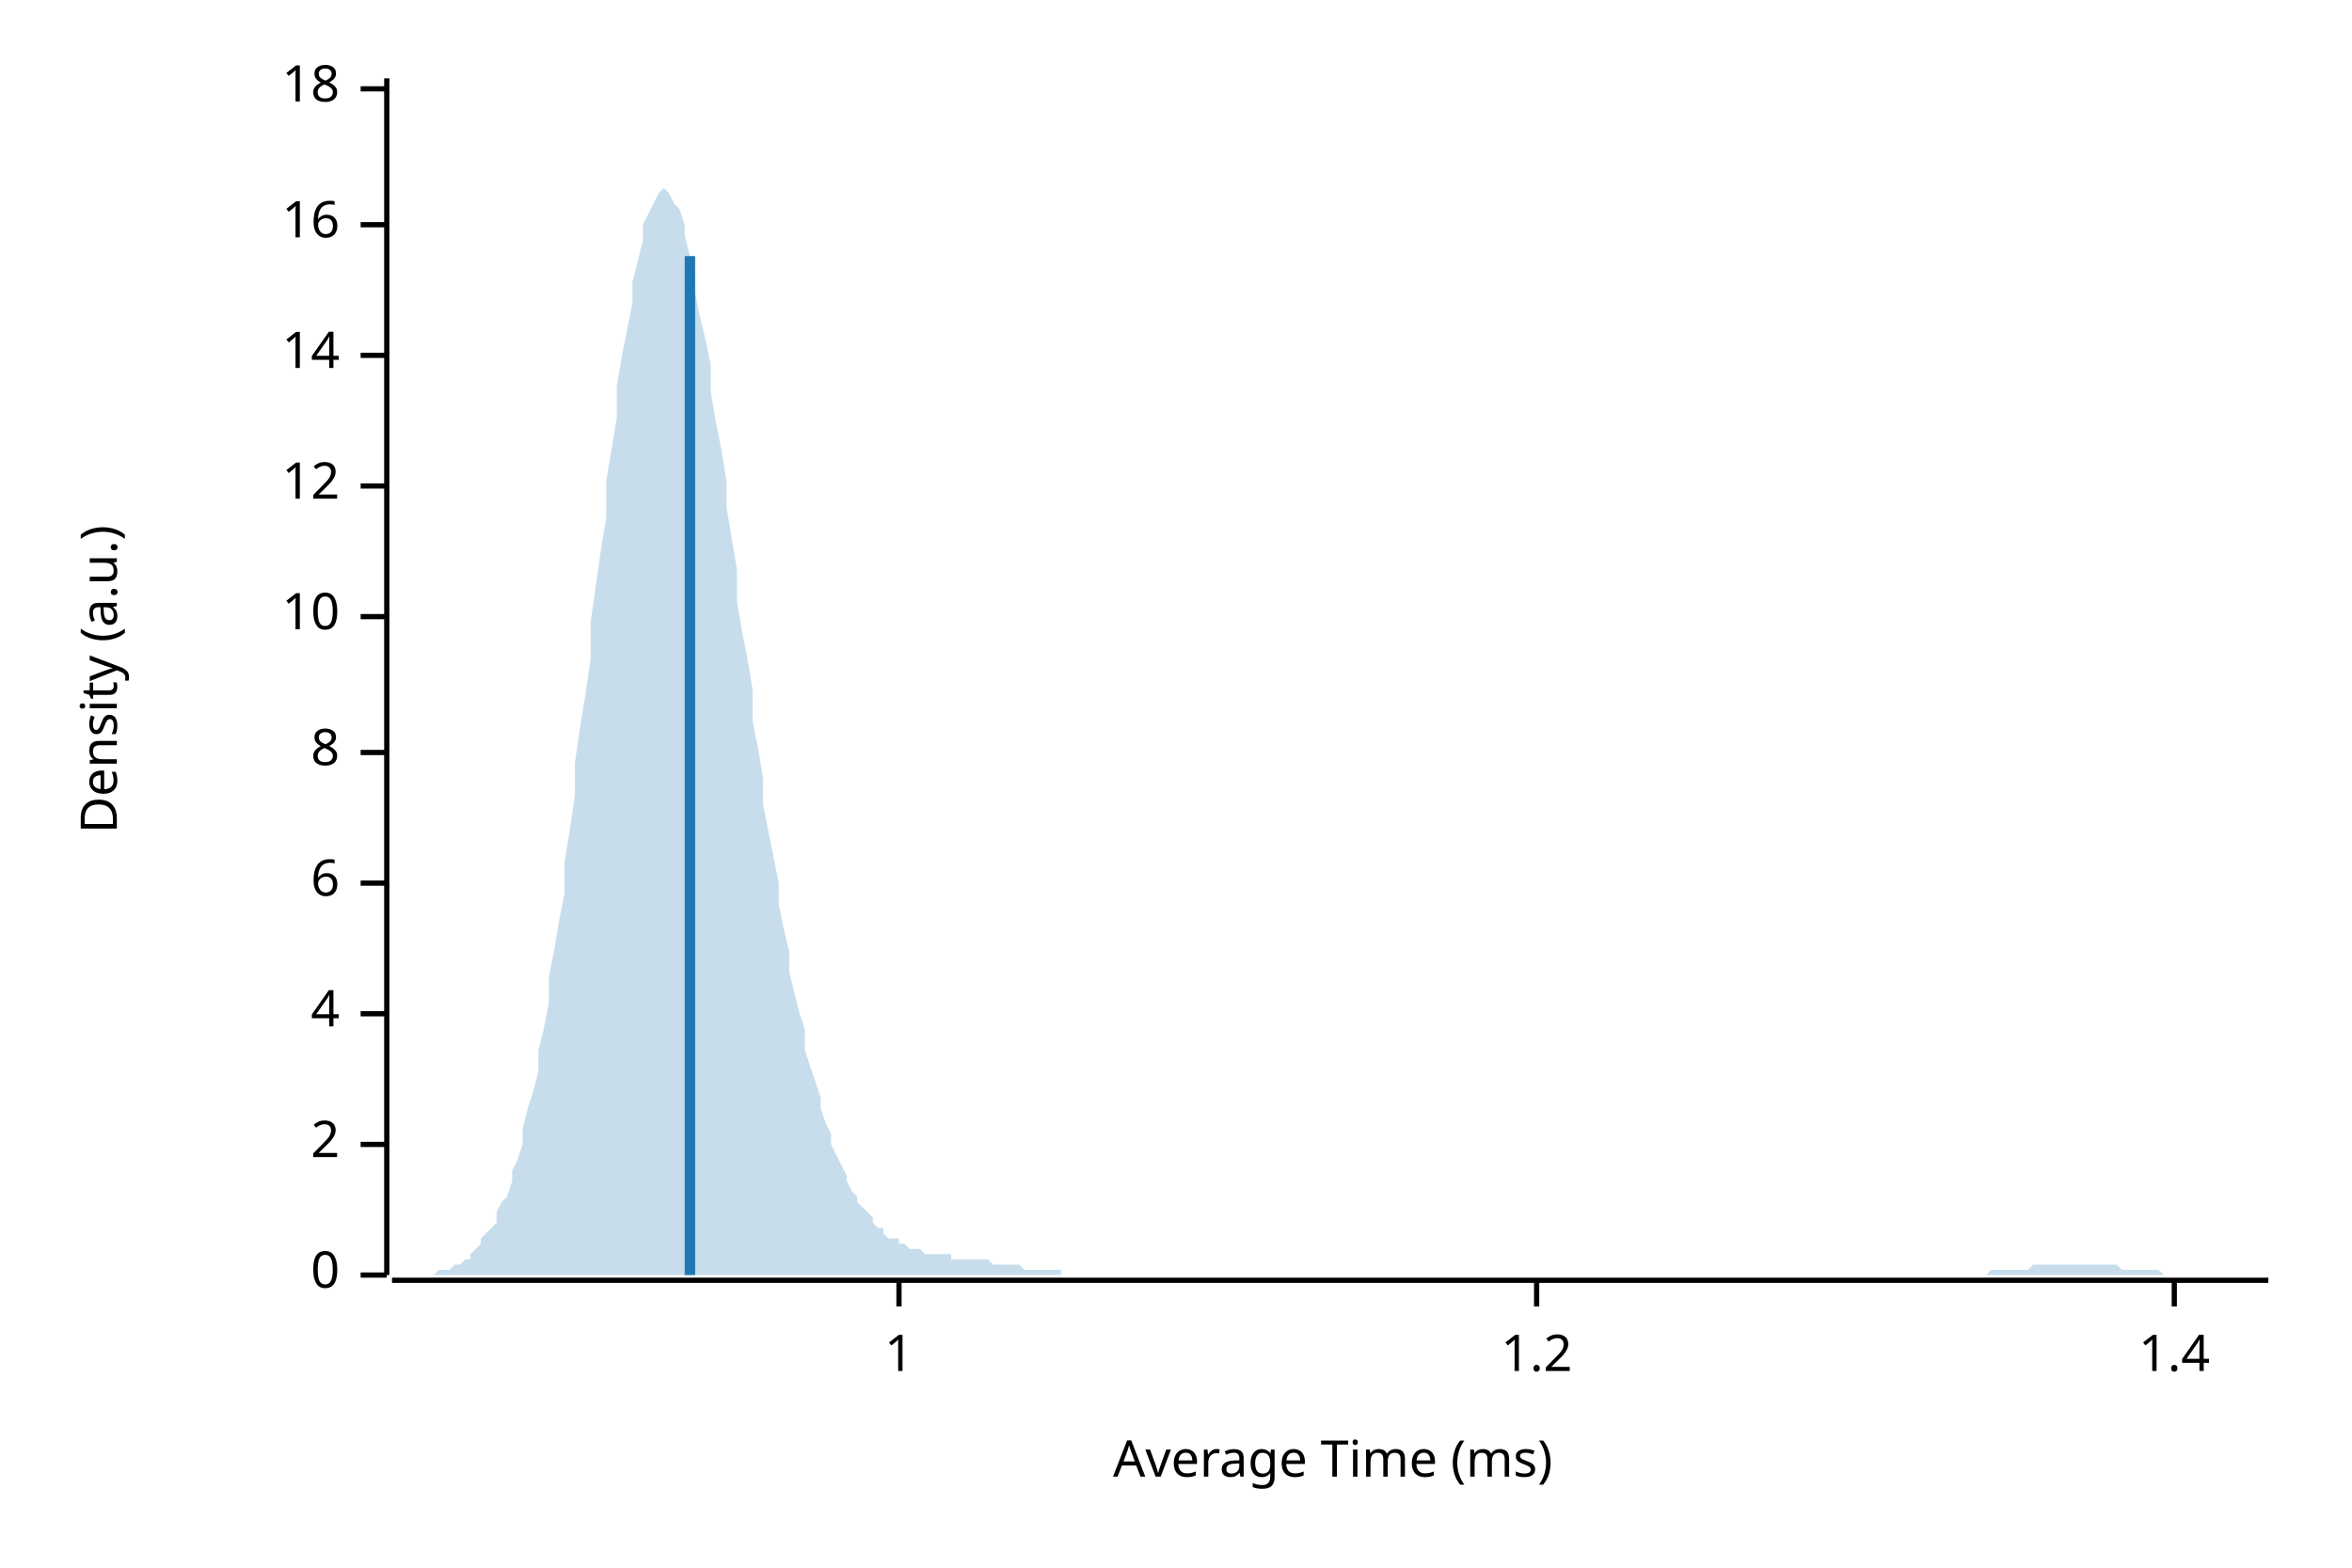
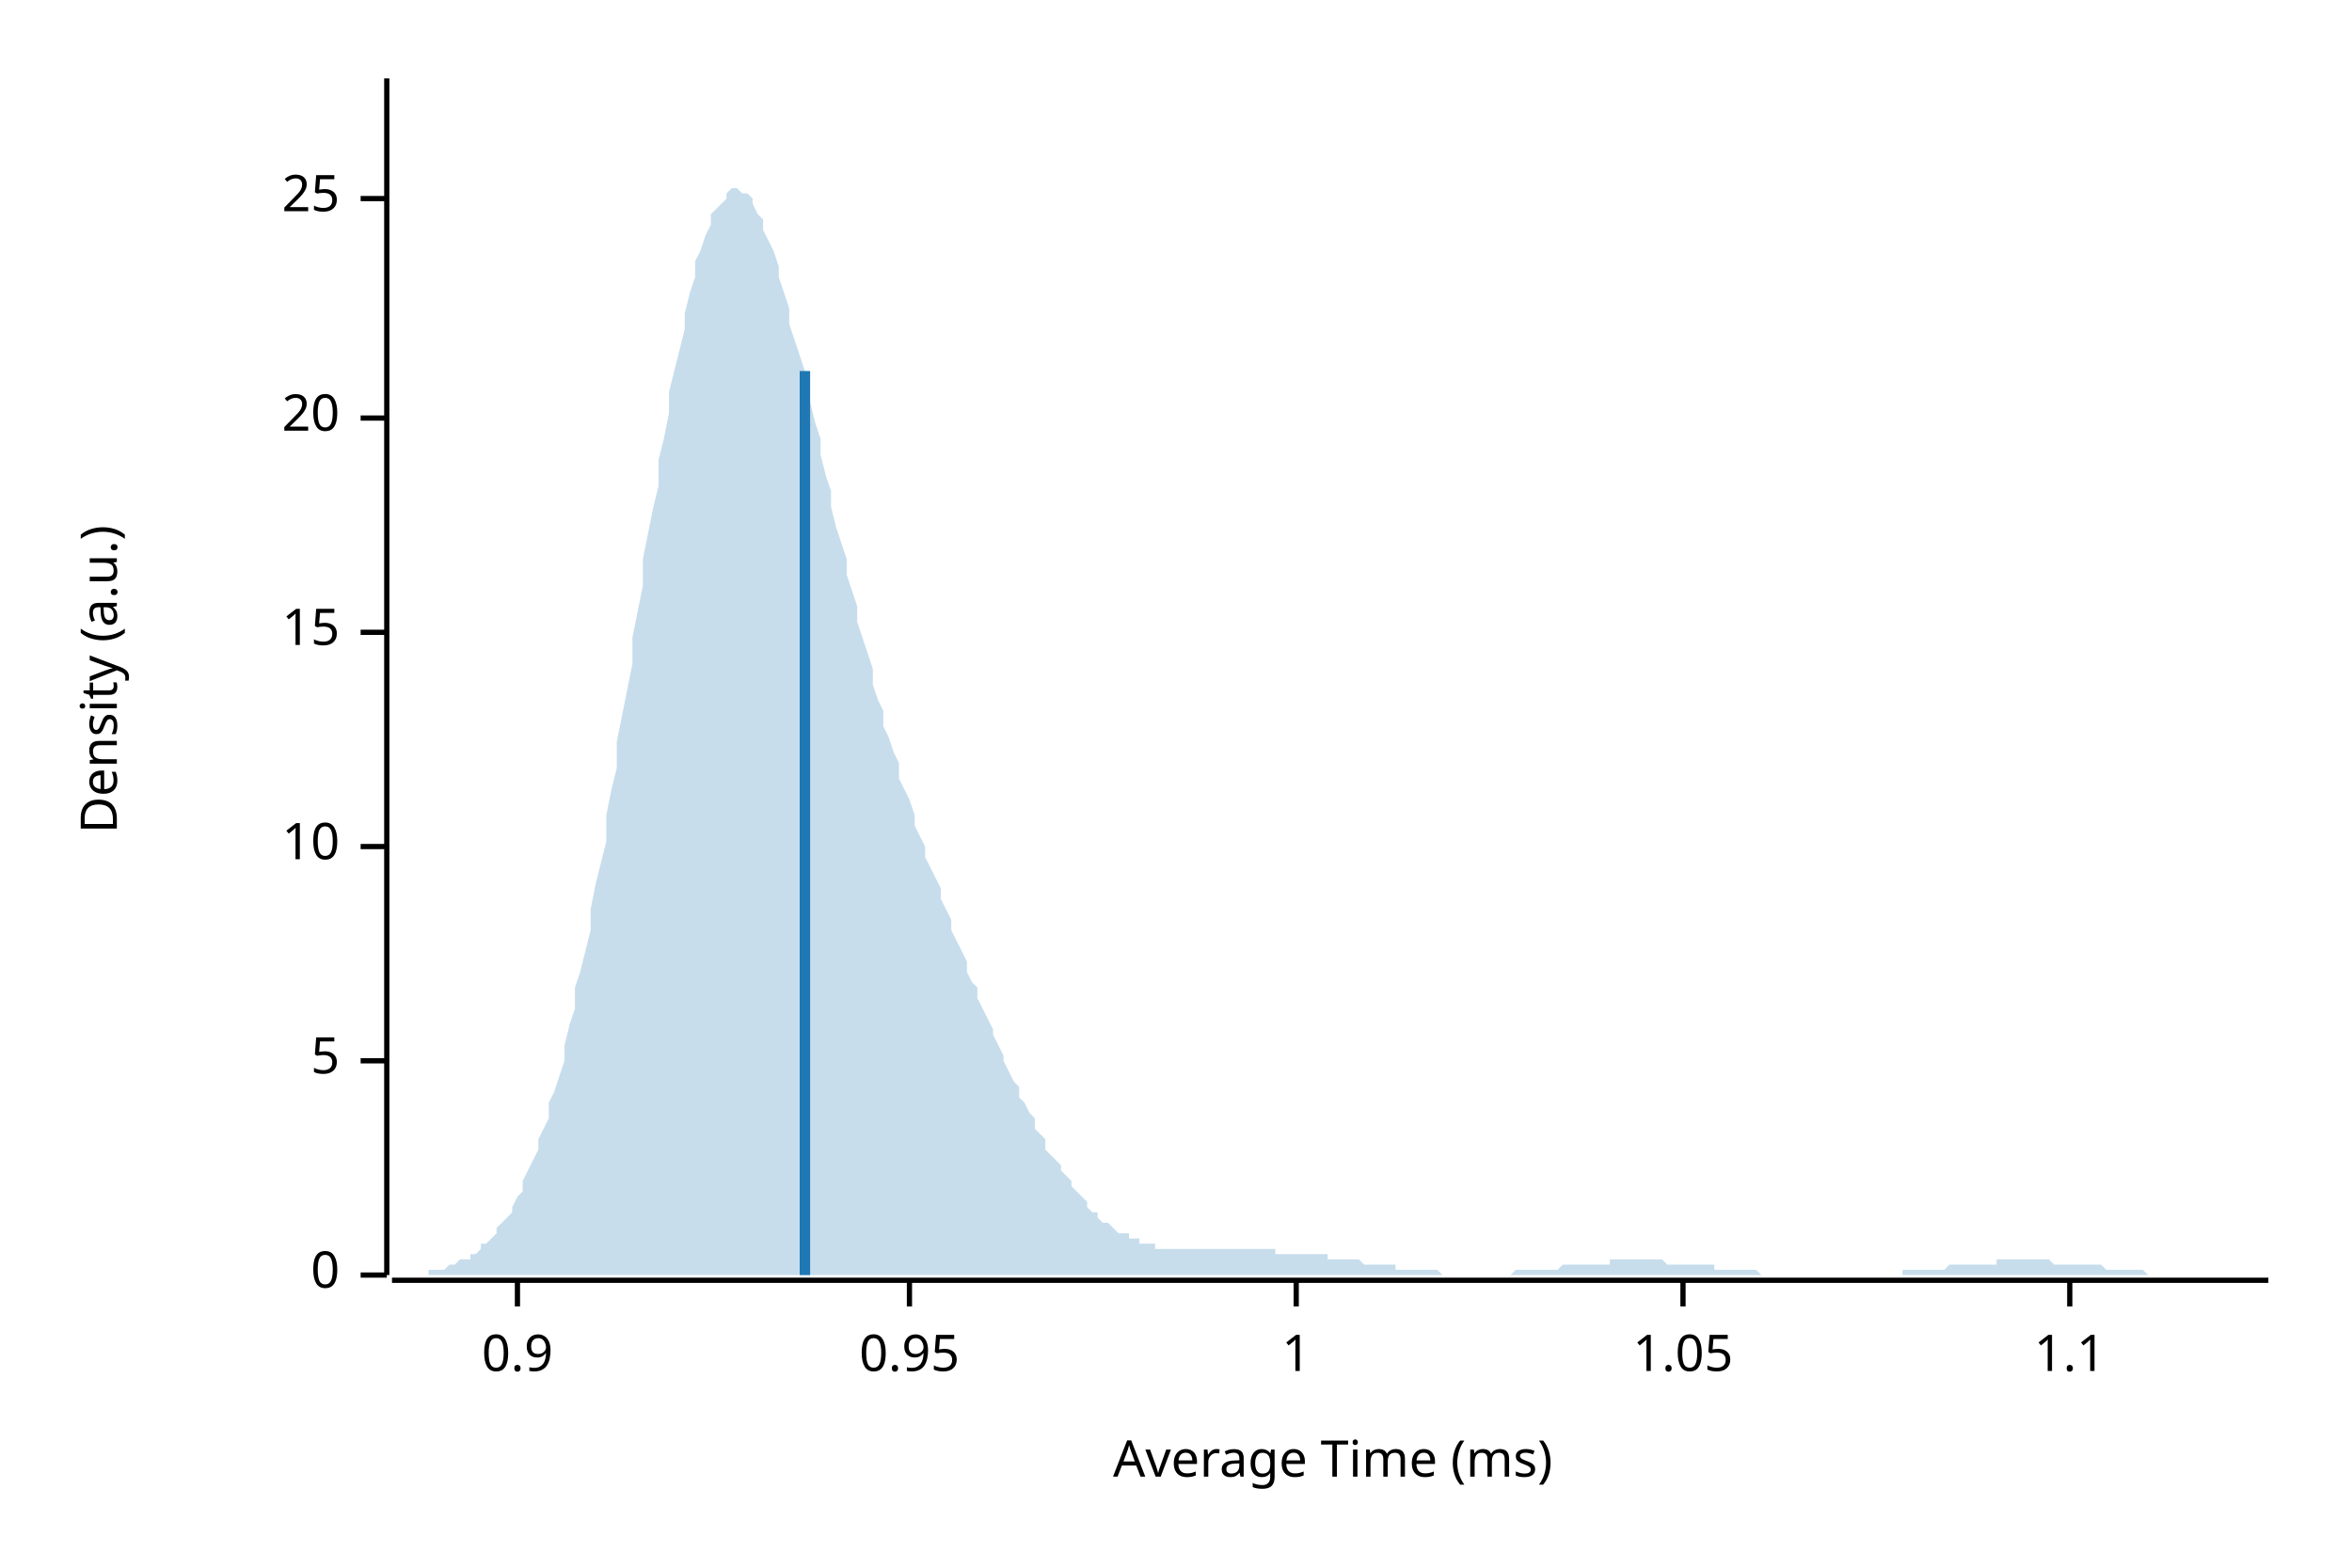
<svg xmlns="http://www.w3.org/2000/svg" width="450" height="300" viewBox="0 0 450 300">
  <text x="15" y="130" dy="0.76em" text-anchor="middle" font-family="sans-serif" font-size="9.677" opacity="1" fill="#000000" transform="rotate(270, 15, 130)">
Density (a.u.)
</text>
  <text x="255" y="285" dy="-0.5ex" text-anchor="middle" font-family="sans-serif" font-size="9.677" opacity="1" fill="#000000">
Average Time (ms)
</text>
  <polyline fill="none" opacity="1" stroke="#000000" stroke-width="1" points="74,15 74,244 " />
  <text x="65" y="244" dy="0.5ex" text-anchor="end" font-family="sans-serif" font-size="9.677" opacity="1" fill="#000000">
0
</text>
  <polyline fill="none" opacity="1" stroke="#000000" stroke-width="1" points="69,244 74,244 " />
-   <text x="65" y="219" dy="0.5ex" text-anchor="end" font-family="sans-serif" font-size="9.677" opacity="1" fill="#000000">
- 2
+   <text x="65" y="203" dy="0.5ex" text-anchor="end" font-family="sans-serif" font-size="9.677" opacity="1" fill="#000000">
+ 5
</text>
-   <polyline fill="none" opacity="1" stroke="#000000" stroke-width="1" points="69,219 74,219 " />
-   <text x="65" y="194" dy="0.5ex" text-anchor="end" font-family="sans-serif" font-size="9.677" opacity="1" fill="#000000">
- 4
- </text>
-   <polyline fill="none" opacity="1" stroke="#000000" stroke-width="1" points="69,194 74,194 " />
-   <text x="65" y="169" dy="0.5ex" text-anchor="end" font-family="sans-serif" font-size="9.677" opacity="1" fill="#000000">
- 6
- </text>
-   <polyline fill="none" opacity="1" stroke="#000000" stroke-width="1" points="69,169 74,169 " />
-   <text x="65" y="144" dy="0.5ex" text-anchor="end" font-family="sans-serif" font-size="9.677" opacity="1" fill="#000000">
- 8
- </text>
-   <polyline fill="none" opacity="1" stroke="#000000" stroke-width="1" points="69,144 74,144 " />
-   <text x="65" y="118" dy="0.5ex" text-anchor="end" font-family="sans-serif" font-size="9.677" opacity="1" fill="#000000">
+   <polyline fill="none" opacity="1" stroke="#000000" stroke-width="1" points="69,203 74,203 " />
+   <text x="65" y="162" dy="0.5ex" text-anchor="end" font-family="sans-serif" font-size="9.677" opacity="1" fill="#000000">
10
</text>
-   <polyline fill="none" opacity="1" stroke="#000000" stroke-width="1" points="69,118 74,118 " />
-   <text x="65" y="93" dy="0.5ex" text-anchor="end" font-family="sans-serif" font-size="9.677" opacity="1" fill="#000000">
- 12
+   <polyline fill="none" opacity="1" stroke="#000000" stroke-width="1" points="69,162 74,162 " />
+   <text x="65" y="121" dy="0.5ex" text-anchor="end" font-family="sans-serif" font-size="9.677" opacity="1" fill="#000000">
+ 15
</text>
-   <polyline fill="none" opacity="1" stroke="#000000" stroke-width="1" points="69,93 74,93 " />
-   <text x="65" y="68" dy="0.5ex" text-anchor="end" font-family="sans-serif" font-size="9.677" opacity="1" fill="#000000">
- 14
+   <polyline fill="none" opacity="1" stroke="#000000" stroke-width="1" points="69,121 74,121 " />
+   <text x="65" y="80" dy="0.5ex" text-anchor="end" font-family="sans-serif" font-size="9.677" opacity="1" fill="#000000">
+ 20
</text>
-   <polyline fill="none" opacity="1" stroke="#000000" stroke-width="1" points="69,68 74,68 " />
-   <text x="65" y="43" dy="0.5ex" text-anchor="end" font-family="sans-serif" font-size="9.677" opacity="1" fill="#000000">
- 16
+   <polyline fill="none" opacity="1" stroke="#000000" stroke-width="1" points="69,80 74,80 " />
+   <text x="65" y="38" dy="0.5ex" text-anchor="end" font-family="sans-serif" font-size="9.677" opacity="1" fill="#000000">
+ 25
</text>
-   <polyline fill="none" opacity="1" stroke="#000000" stroke-width="1" points="69,43 74,43 " />
-   <text x="65" y="17" dy="0.5ex" text-anchor="end" font-family="sans-serif" font-size="9.677" opacity="1" fill="#000000">
- 18
+   <polyline fill="none" opacity="1" stroke="#000000" stroke-width="1" points="69,38 74,38 " />
+   <polyline fill="none" opacity="1" stroke="#000000" stroke-width="1" points="75,245 434,245 " />
+   <text x="99" y="255" dy="0.76em" text-anchor="middle" font-family="sans-serif" font-size="9.677" opacity="1" fill="#000000">
+ 0.9
</text>
-   <polyline fill="none" opacity="1" stroke="#000000" stroke-width="1" points="69,17 74,17 " />
-   <polyline fill="none" opacity="1" stroke="#000000" stroke-width="1" points="75,245 434,245 " />
-   <text x="172" y="255" dy="0.76em" text-anchor="middle" font-family="sans-serif" font-size="9.677" opacity="1" fill="#000000">
+   <polyline fill="none" opacity="1" stroke="#000000" stroke-width="1" points="99,245 99,250 " />
+   <text x="174" y="255" dy="0.76em" text-anchor="middle" font-family="sans-serif" font-size="9.677" opacity="1" fill="#000000">
+ 0.95
+ </text>
+   <polyline fill="none" opacity="1" stroke="#000000" stroke-width="1" points="174,245 174,250 " />
+   <text x="248" y="255" dy="0.76em" text-anchor="middle" font-family="sans-serif" font-size="9.677" opacity="1" fill="#000000">
1
</text>
-   <polyline fill="none" opacity="1" stroke="#000000" stroke-width="1" points="172,245 172,250 " />
-   <text x="294" y="255" dy="0.76em" text-anchor="middle" font-family="sans-serif" font-size="9.677" opacity="1" fill="#000000">
- 1.2
+   <polyline fill="none" opacity="1" stroke="#000000" stroke-width="1" points="248,245 248,250 " />
+   <text x="322" y="255" dy="0.76em" text-anchor="middle" font-family="sans-serif" font-size="9.677" opacity="1" fill="#000000">
+ 1.05
</text>
-   <polyline fill="none" opacity="1" stroke="#000000" stroke-width="1" points="294,245 294,250 " />
-   <text x="416" y="255" dy="0.76em" text-anchor="middle" font-family="sans-serif" font-size="9.677" opacity="1" fill="#000000">
- 1.4
+   <polyline fill="none" opacity="1" stroke="#000000" stroke-width="1" points="322,245 322,250 " />
+   <text x="396" y="255" dy="0.76em" text-anchor="middle" font-family="sans-serif" font-size="9.677" opacity="1" fill="#000000">
+ 1.1
</text>
-   <polyline fill="none" opacity="1" stroke="#000000" stroke-width="1" points="416,245 416,250 " />
-   <polygon opacity="0.25" fill="#1F78B4" points="75,244 75,244 76,244 77,244 77,244 78,244 79,244 80,244 80,244 81,244 82,244 82,244 83,244 84,243 85,243 85,243 86,243 87,242 87,242 88,242 89,241 90,241 90,240 91,239 92,238 92,237 93,236 94,235 95,234 95,232 96,230 97,229 98,226 98,224 99,222 100,219 100,216 101,212 102,209 103,205 103,201 104,197 105,192 105,187 106,182 107,176 108,171 108,165 109,159 110,152 110,146 111,139 112,133 113,126 113,119 114,112 115,105 116,99 116,92 117,86 118,80 118,74 119,68 120,63 121,58 121,54 122,50 123,46 123,43 124,41 125,39 126,37 126,37 127,36 128,37 128,37 129,39 130,40 131,43 131,45 132,49 133,52 133,56 134,61 135,65 136,70 136,75 137,81 138,86 139,92 139,97 140,103 141,109 141,115 142,121 143,126 144,132 144,138 145,143 146,149 146,154 147,159 148,164 149,169 149,173 150,178 151,182 151,186 152,190 153,194 154,197 154,201 155,204 156,207 157,210 157,212 158,215 159,217 159,219 160,221 161,223 162,225 162,226 163,228 164,229 164,230 165,231 166,232 167,233 167,234 168,235 169,235 169,236 170,237 171,237 172,237 172,238 173,238 174,239 175,239 175,239 176,239 177,240 177,240 178,240 179,240 180,240 180,240 181,240 182,240 182,241 183,241 184,241 185,241 185,241 186,241 187,241 187,241 188,241 189,241 190,242 190,242 191,242 192,242 192,242 193,242 194,242 195,242 195,242 196,243 197,243 198,243 198,243 199,243 200,243 200,243 201,243 202,243 203,243 203,244 204,244 205,244 205,244 206,244 207,244 208,244 208,244 209,244 210,244 210,244 211,244 212,244 213,244 213,244 214,244 215,244 216,244 216,244 217,244 218,244 218,244 219,244 220,244 221,244 221,244 222,244 223,244 223,244 224,244 225,244 226,244 226,244 227,244 228,244 228,244 229,244 230,244 231,244 231,244 232,244 233,244 233,244 234,244 235,244 236,244 236,244 237,244 238,244 239,244 239,244 240,244 241,244 241,244 242,244 243,244 244,244 244,244 245,244 246,244 246,244 247,244 248,244 249,244 249,244 250,244 251,244 251,244 252,244 253,244 254,244 254,244 255,244 256,244 257,244 257,244 258,244 259,244 259,244 260,244 261,244 262,244 262,244 263,244 264,244 264,244 265,244 266,244 267,244 267,244 268,244 269,244 269,244 270,244 271,244 272,244 272,244 273,244 274,244 275,244 275,244 276,244 277,244 277,244 278,244 279,244 280,244 280,244 281,244 282,244 282,244 283,244 284,244 285,244 285,244 286,244 287,244 287,244 288,244 289,244 290,244 290,244 291,244 292,244 292,244 293,244 294,244 295,244 295,244 296,244 297,244 298,244 298,244 299,244 300,244 300,244 301,244 302,244 303,244 303,244 304,244 305,244 305,244 306,244 307,244 308,244 308,244 309,244 310,244 310,244 311,244 312,244 313,244 313,244 314,244 315,244 316,244 316,244 317,244 318,244 318,244 319,244 320,244 321,244 321,244 322,244 323,244 323,244 324,244 325,244 326,244 326,244 327,244 328,244 328,244 329,244 330,244 331,244 331,244 332,244 333,244 333,244 334,244 335,244 336,244 336,244 337,244 338,244 339,244 339,244 340,244 341,244 341,244 342,244 343,244 344,244 344,244 345,244 346,244 346,244 347,244 348,244 349,244 349,244 350,244 351,244 351,244 352,244 353,244 354,244 354,244 355,244 356,244 357,244 357,244 358,244 359,244 359,244 360,244 361,244 362,244 362,244 363,244 364,244 364,244 365,244 366,244 367,244 367,244 368,244 369,244 369,244 370,244 371,244 372,244 372,244 373,244 374,244 375,244 375,244 376,244 377,244 377,244 378,244 379,244 380,244 380,244 381,243 382,243 382,243 383,243 384,243 385,243 385,243 386,243 387,243 387,243 388,243 389,242 390,242 390,242 391,242 392,242 392,242 393,242 394,242 395,242 395,242 396,242 397,242 398,242 398,242 399,242 400,242 400,242 401,242 402,242 403,242 403,242 404,242 405,242 405,242 406,243 407,243 408,243 408,243 409,243 410,243 410,243 411,243 412,243 413,243 413,243 414,244 415,244 416,244 416,244 417,244 418,244 418,244 419,244 420,244 421,244 421,244 422,244 423,244 423,244 424,244 425,244 426,244 426,244 427,244 428,244 428,244 429,244 430,244 431,244 431,244 432,244 433,244 434,244 434,244 75,244 " />
-   <polyline fill="none" opacity="1" stroke="#1F78B4" stroke-width="2" points="132,244 132,49 " />
+   <polyline fill="none" opacity="1" stroke="#000000" stroke-width="1" points="396,245 396,250 " />
+   <polygon opacity="0.25" fill="#1F78B4" points="75,244 75,244 76,244 77,244 77,244 78,244 79,244 80,244 80,244 81,244 82,244 82,243 83,243 84,243 85,243 85,243 86,242 87,242 87,242 88,241 89,241 90,241 90,240 91,240 92,239 92,238 93,238 94,237 95,236 95,235 96,234 97,233 98,232 98,231 99,229 100,228 100,226 101,224 102,222 103,220 103,218 104,216 105,214 105,211 106,209 107,206 108,203 108,200 109,196 110,193 110,189 111,186 112,182 113,178 113,174 114,169 115,165 116,161 116,156 117,151 118,147 118,142 119,137 120,132 121,127 121,122 122,117 123,112 123,107 124,102 125,97 126,93 126,88 127,84 128,79 128,75 129,71 130,67 131,63 131,60 132,56 133,53 133,50 134,48 135,45 136,43 136,41 137,40 138,39 139,38 139,37 140,36 141,36 141,36 142,37 143,37 144,38 144,39 145,41 146,42 146,44 147,46 148,48 149,51 149,53 150,56 151,59 151,62 152,65 153,68 154,71 154,74 155,77 156,81 157,84 157,87 158,91 159,94 159,97 160,101 161,104 162,107 162,110 163,113 164,116 164,119 165,122 166,125 167,128 167,131 168,134 169,136 169,139 170,141 171,144 172,146 172,149 173,151 174,153 175,156 175,158 176,160 177,162 177,164 178,166 179,168 180,170 180,172 181,174 182,176 182,178 183,180 184,182 185,184 185,186 186,188 187,189 187,191 188,193 189,195 190,197 190,198 191,200 192,202 192,203 193,205 194,207 195,208 195,210 196,211 197,213 198,214 198,216 199,217 200,218 200,220 201,221 202,222 203,223 203,224 204,225 205,226 205,227 206,228 207,229 208,230 208,231 209,232 210,232 210,233 211,234 212,234 213,235 213,235 214,236 215,236 216,236 216,237 217,237 218,237 218,238 219,238 220,238 221,238 221,239 222,239 223,239 223,239 224,239 225,239 226,239 226,239 227,239 228,239 228,239 229,239 230,239 231,239 231,239 232,239 233,239 233,239 234,239 235,239 236,239 236,239 237,239 238,239 239,239 239,239 240,239 241,239 241,239 242,239 243,239 244,239 244,240 245,240 246,240 246,240 247,240 248,240 249,240 249,240 250,240 251,240 251,240 252,240 253,240 254,240 254,241 255,241 256,241 257,241 257,241 258,241 259,241 259,241 260,241 261,242 262,242 262,242 263,242 264,242 264,242 265,242 266,242 267,242 267,243 268,243 269,243 269,243 270,243 271,243 272,243 272,243 273,243 274,243 275,243 275,243 276,244 277,244 277,244 278,244 279,244 280,244 280,244 281,244 282,244 282,244 283,244 284,244 285,244 285,244 286,244 287,244 287,244 288,244 289,244 290,243 290,243 291,243 292,243 292,243 293,243 294,243 295,243 295,243 296,243 297,243 298,243 298,243 299,242 300,242 300,242 301,242 302,242 303,242 303,242 304,242 305,242 305,242 306,242 307,242 308,242 308,241 309,241 310,241 310,241 311,241 312,241 313,241 313,241 314,241 315,241 316,241 316,241 317,241 318,241 318,241 319,242 320,242 321,242 321,242 322,242 323,242 323,242 324,242 325,242 326,242 326,242 327,242 328,242 328,243 329,243 330,243 331,243 331,243 332,243 333,243 333,243 334,243 335,243 336,243 336,243 337,244 338,244 339,244 339,244 340,244 341,244 341,244 342,244 343,244 344,244 344,244 345,244 346,244 346,244 347,244 348,244 349,244 349,244 350,244 351,244 351,244 352,244 353,244 354,244 354,244 355,244 356,244 357,244 357,244 358,244 359,244 359,244 360,244 361,244 362,244 362,244 363,244 364,244 364,243 365,243 366,243 367,243 367,243 368,243 369,243 369,243 370,243 371,243 372,243 372,243 373,242 374,242 375,242 375,242 376,242 377,242 377,242 378,242 379,242 380,242 380,242 381,242 382,242 382,241 383,241 384,241 385,241 385,241 386,241 387,241 387,241 388,241 389,241 390,241 390,241 391,241 392,241 392,241 393,242 394,242 395,242 395,242 396,242 397,242 398,242 398,242 399,242 400,242 400,242 401,242 402,242 403,243 403,243 404,243 405,243 405,243 406,243 407,243 408,243 408,243 409,243 410,243 410,243 411,244 412,244 413,244 413,244 414,244 415,244 416,244 416,244 417,244 418,244 418,244 419,244 420,244 421,244 421,244 422,244 423,244 423,244 424,244 425,244 426,244 426,244 427,244 428,244 428,244 429,244 430,244 431,244 431,244 432,244 433,244 434,244 434,244 75,244 " />
+   <polyline fill="none" opacity="1" stroke="#1F78B4" stroke-width="2" points="154,244 154,71 " />
</svg>
